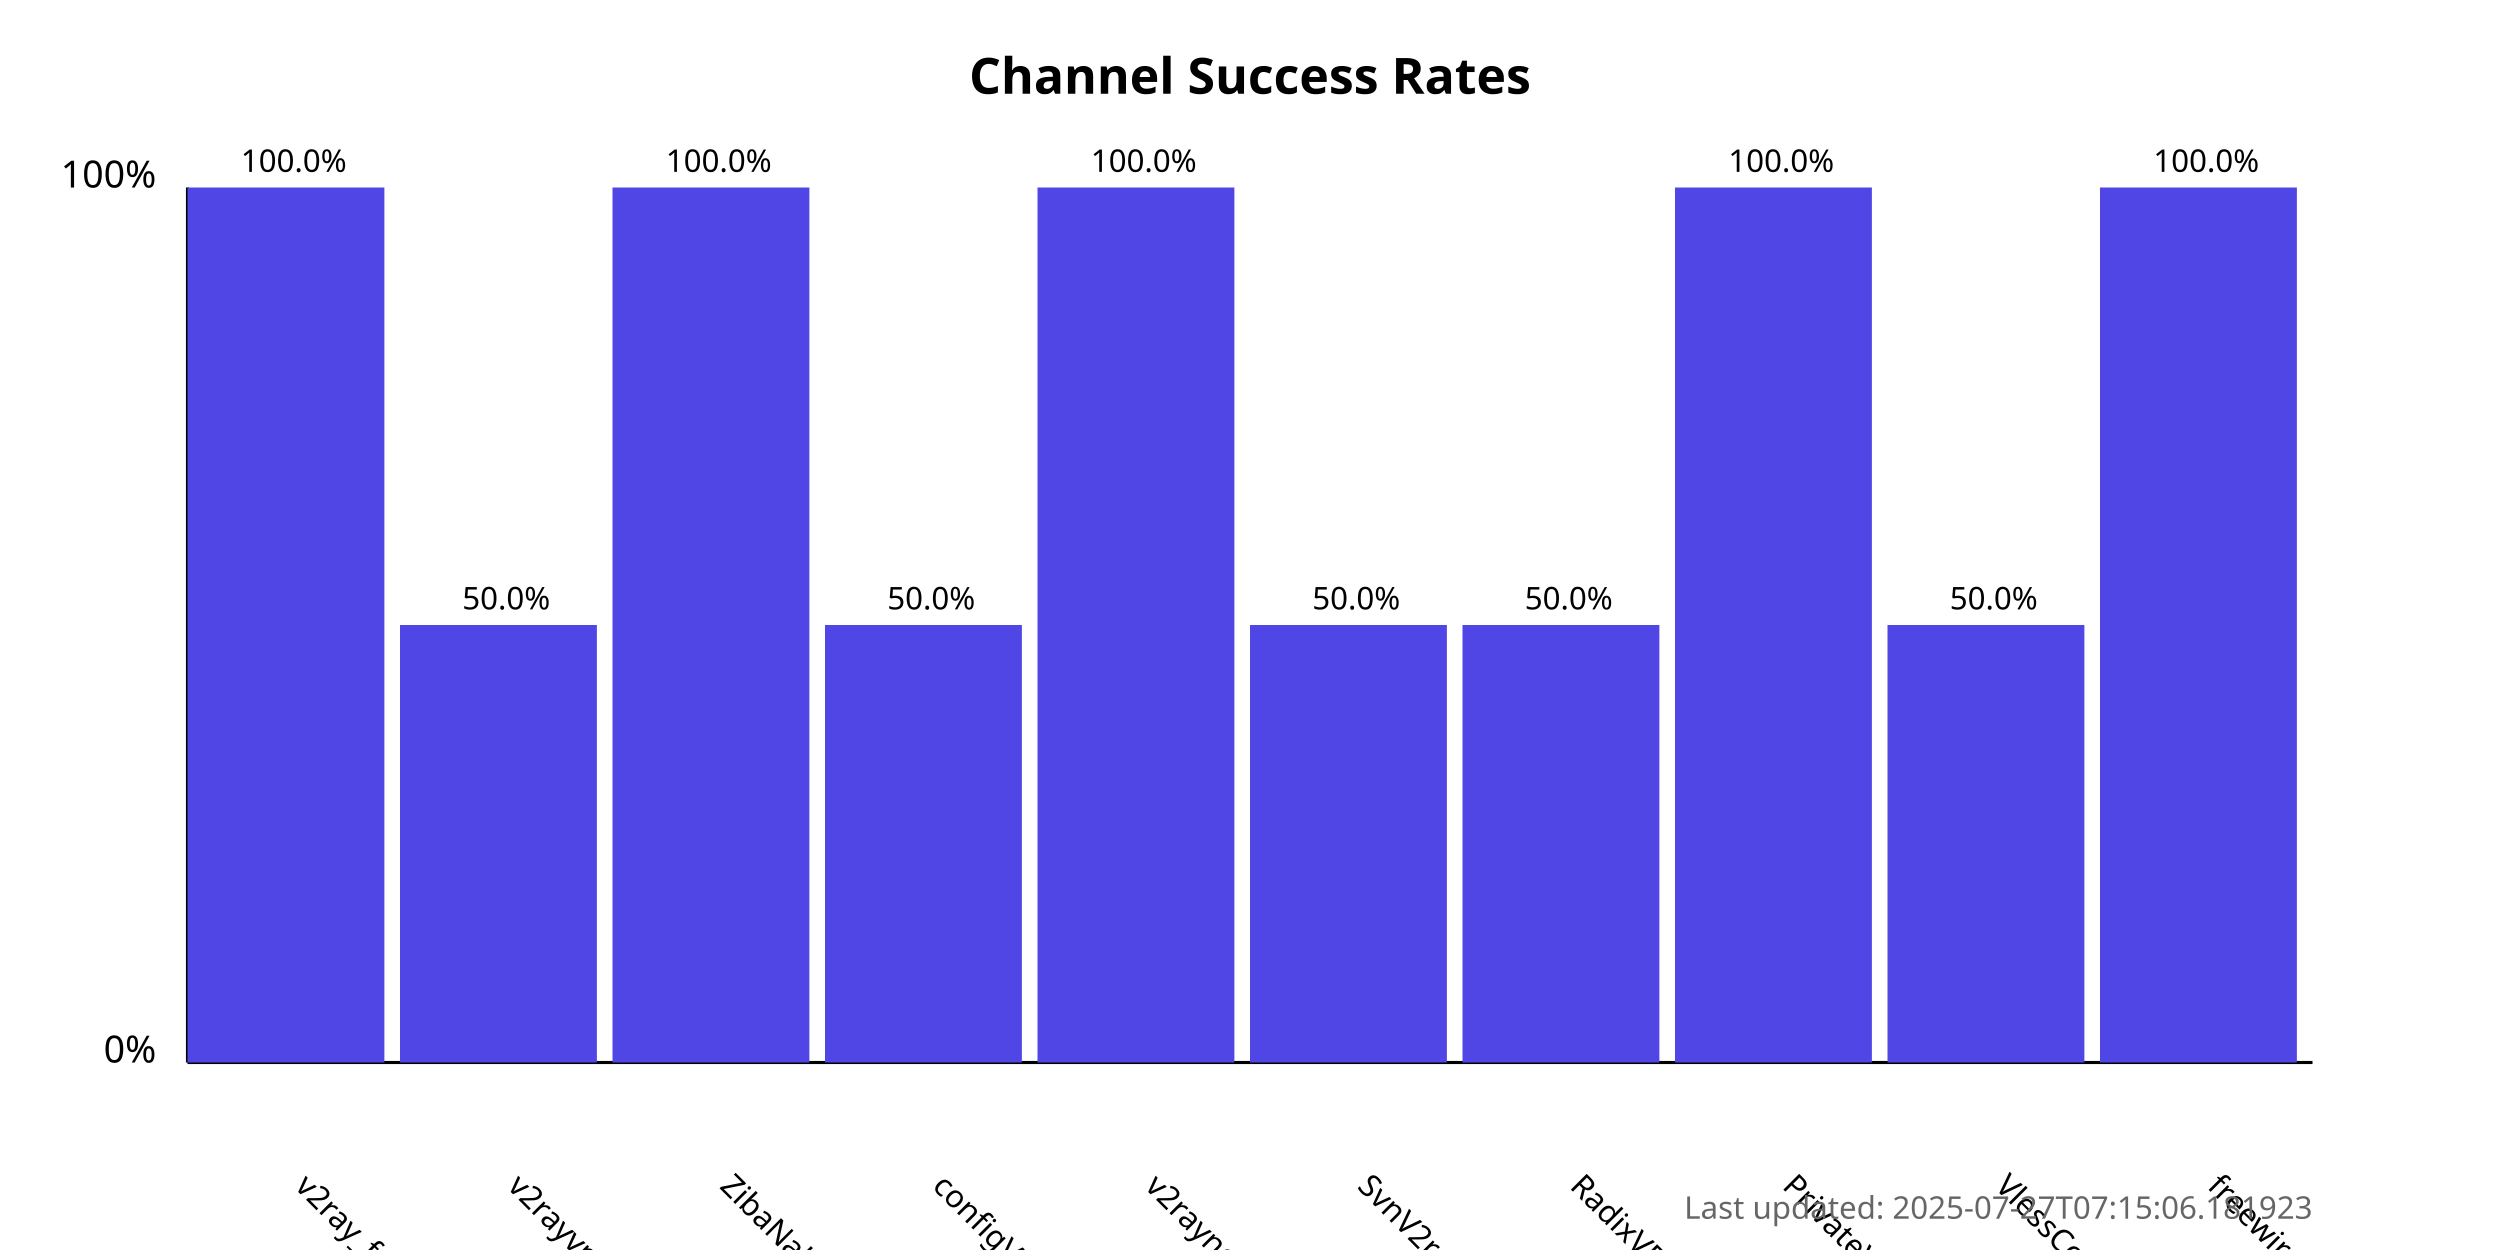
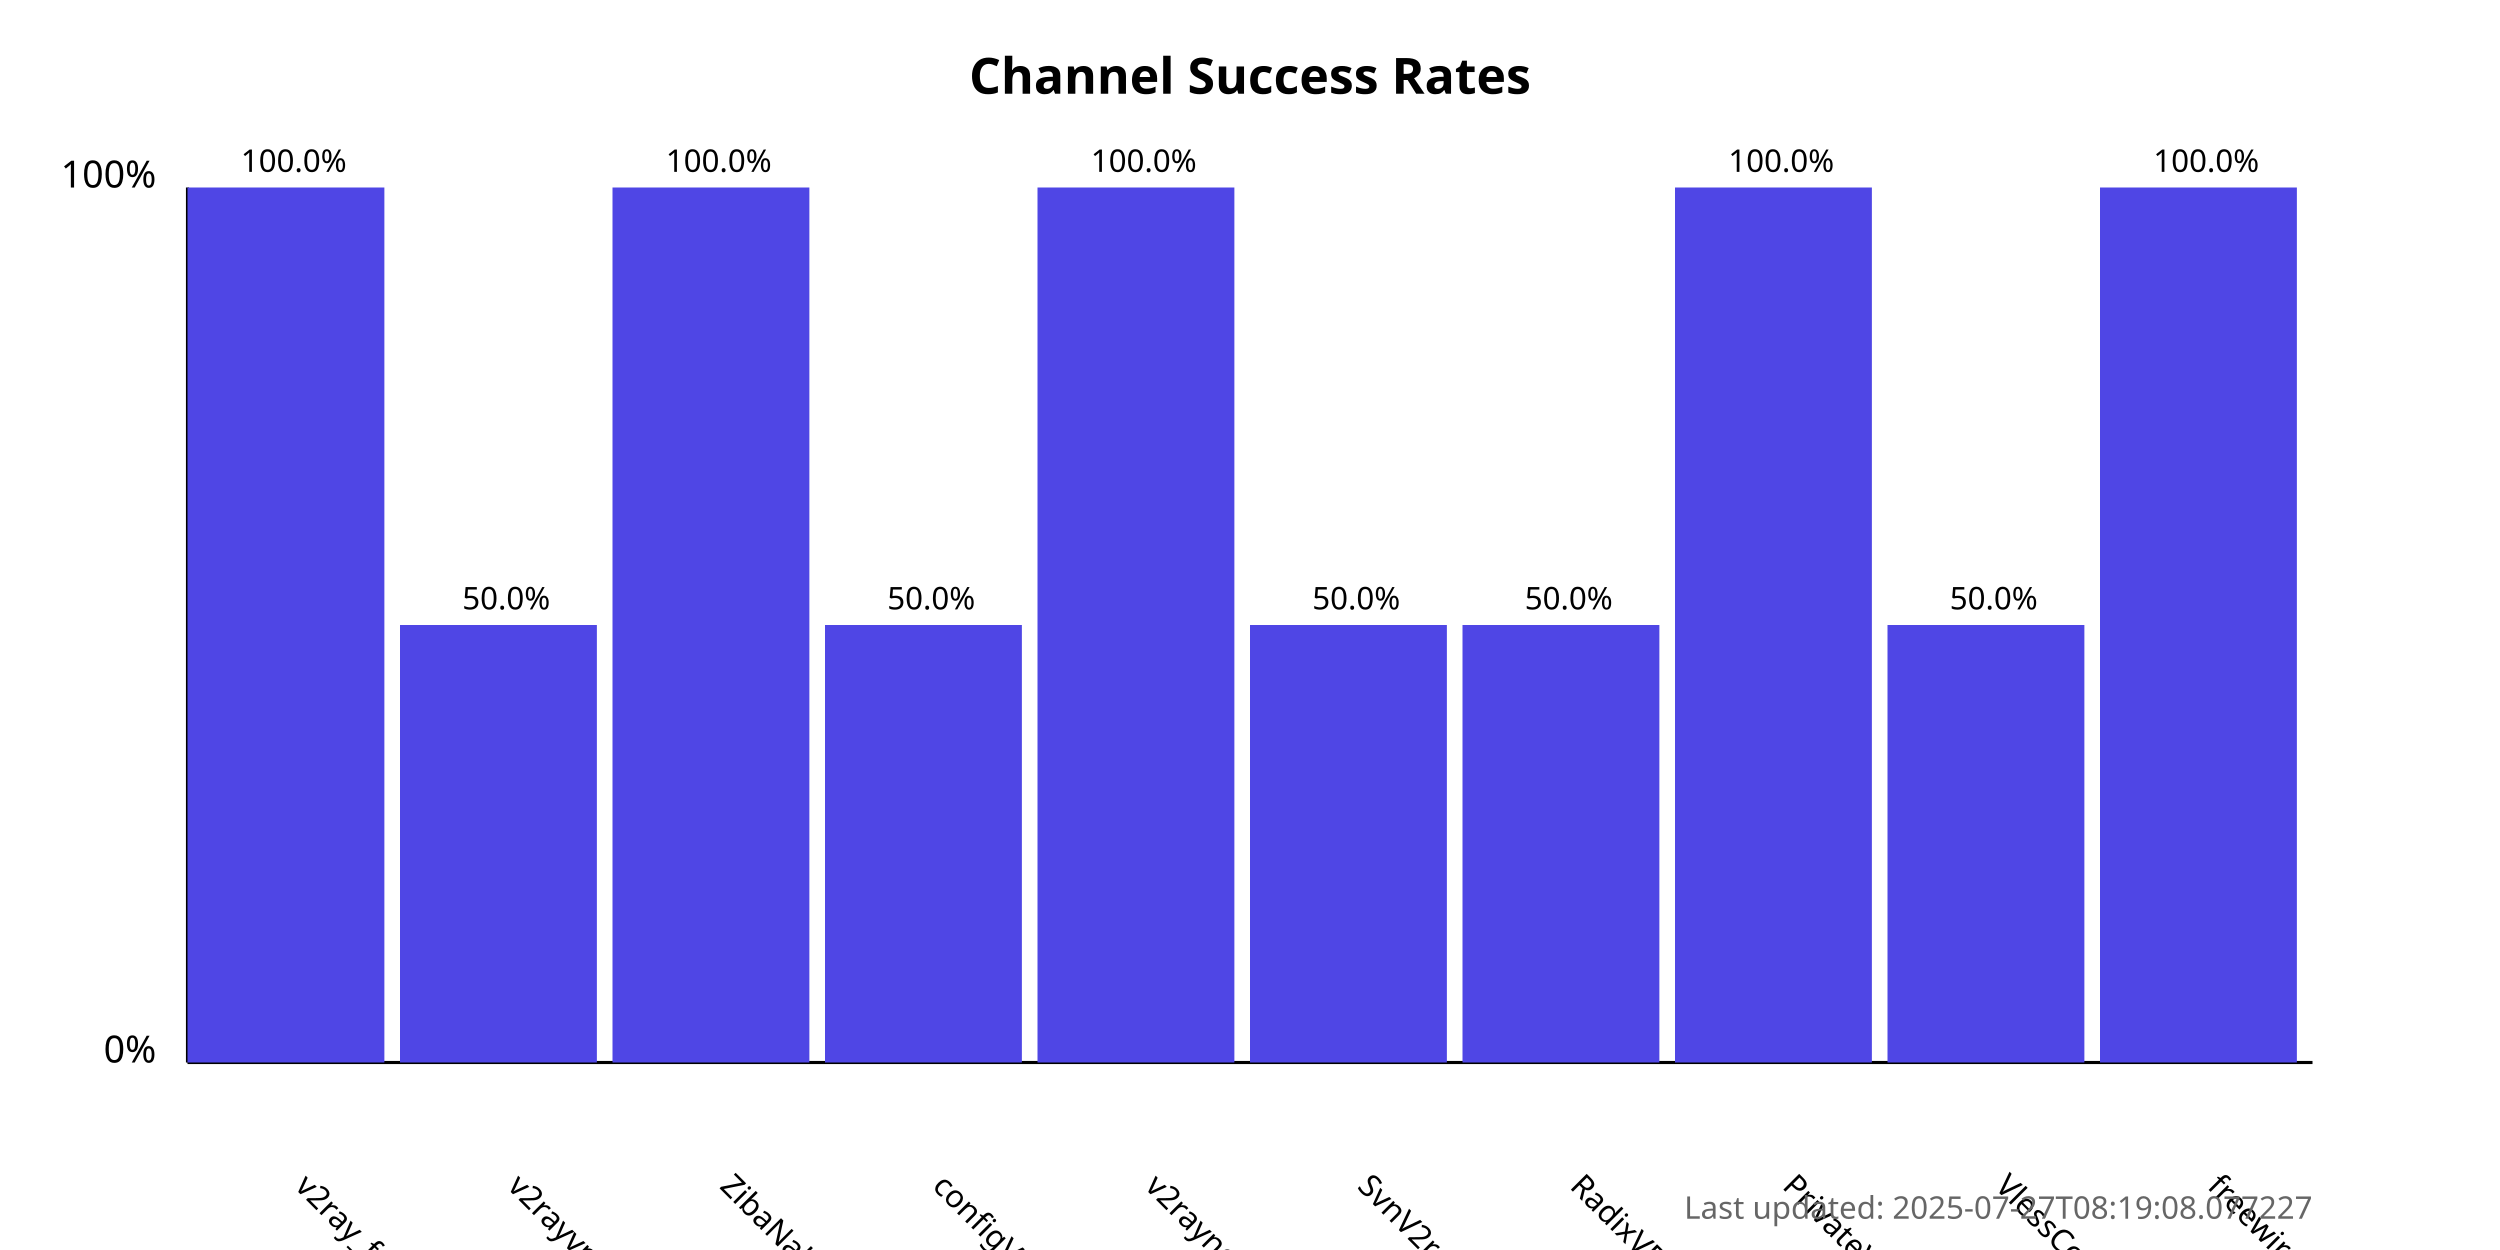
<svg xmlns="http://www.w3.org/2000/svg" width="800" height="400">
  <style>
            .chart-title { font: bold 16px sans-serif; }
            .axis-label { font: 12px sans-serif; }
            .tick-label { font: 10px sans-serif; }
            .bar { fill: #4f46e5; }
            .bar:hover { fill: #6366f1; }
            .timestamp { font: 10px sans-serif; fill: #666; }
        </style>
  <text x="400.0" y="30" text-anchor="middle" class="chart-title">
            Channel Success Rates
        </text>
  <line x1="60" y1="340" x2="60" y2="60" stroke="black" stroke-width="1" />
  <line x1="60" y1="340" x2="740" y2="340" stroke="black" stroke-width="1" />
  <text x="50" y="340" text-anchor="end" class="axis-label">0%</text>
  <text x="50" y="60" text-anchor="end" class="axis-label">100%</text>
  <g>
    <rect x="60" y="60.0" width="63.0" height="280.0" class="bar" />
    <text x="94.0" y="380" transform="rotate(45, 94.0, 380)" text-anchor="start" class="tick-label">
                v2ray_free_conf
            </text>
    <text x="94.0" y="55.0" text-anchor="middle" class="tick-label">
                100.0%
            </text>
  </g>
  <g>
    <rect x="128.0" y="200.0" width="63.0" height="140.0" class="bar" />
    <text x="162.0" y="380" transform="rotate(45, 162.0, 380)" text-anchor="start" class="tick-label">
                v2rayvpno
            </text>
    <text x="162.0" y="195.0" text-anchor="middle" class="tick-label">
                50.0%
            </text>
  </g>
  <g>
    <rect x="196.0" y="60.0" width="63.0" height="280.0" class="bar" />
    <text x="230.0" y="380" transform="rotate(45, 230.0, 380)" text-anchor="start" class="tick-label">
                ZibaNabz
            </text>
    <text x="230.0" y="55.0" text-anchor="middle" class="tick-label">
                100.0%
            </text>
  </g>
  <g>
    <rect x="264.0" y="200.0" width="63.0" height="140.0" class="bar" />
    <text x="298.0" y="380" transform="rotate(45, 298.0, 380)" text-anchor="start" class="tick-label">
                configV2rayForFree
            </text>
    <text x="298.0" y="195.0" text-anchor="middle" class="tick-label">
                50.0%
            </text>
  </g>
  <g>
    <rect x="332.0" y="60.0" width="63.0" height="280.0" class="bar" />
    <text x="366.0" y="380" transform="rotate(45, 366.0, 380)" text-anchor="start" class="tick-label">
                v2rayngvpn
            </text>
    <text x="366.0" y="55.0" text-anchor="middle" class="tick-label">
                100.0%
            </text>
  </g>
  <g>
    <rect x="400.0" y="200.0" width="63.0" height="140.0" class="bar" />
    <text x="434.0" y="380" transform="rotate(45, 434.0, 380)" text-anchor="start" class="tick-label">
                SvnV2ray
            </text>
    <text x="434.0" y="195.0" text-anchor="middle" class="tick-label">
                50.0%
            </text>
  </g>
  <g>
    <rect x="468.0" y="200.0" width="63.0" height="140.0" class="bar" />
    <text x="502.0" y="380" transform="rotate(45, 502.0, 380)" text-anchor="start" class="tick-label">
                RadixVPN
            </text>
    <text x="502.0" y="195.0" text-anchor="middle" class="tick-label">
                50.0%
            </text>
  </g>
  <g>
    <rect x="536.0" y="60.0" width="63.0" height="280.0" class="bar" />
    <text x="570.0" y="380" transform="rotate(45, 570.0, 380)" text-anchor="start" class="tick-label">
                PrivateVPNs
            </text>
    <text x="570.0" y="55.0" text-anchor="middle" class="tick-label">
                100.0%
            </text>
  </g>
  <g>
    <rect x="604.0" y="200.0" width="63.0" height="140.0" class="bar" />
    <text x="638.0" y="380" transform="rotate(45, 638.0, 380)" text-anchor="start" class="tick-label">
                VlessConfig
            </text>
    <text x="638.0" y="195.0" text-anchor="middle" class="tick-label">
                50.0%
            </text>
  </g>
  <g>
    <rect x="672.0" y="60.0" width="63.0" height="280.0" class="bar" />
    <text x="706.0" y="380" transform="rotate(45, 706.0, 380)" text-anchor="start" class="tick-label">
                freewireguard
            </text>
    <text x="706.0" y="55.0" text-anchor="middle" class="tick-label">
                100.0%
            </text>
  </g>
  <text x="740" y="390" text-anchor="end" class="timestamp">
-             Last updated: 2025-07-27T07:15:06.181923
+             Last updated: 2025-07-27T08:19:08.077227
        </text>
</svg>
